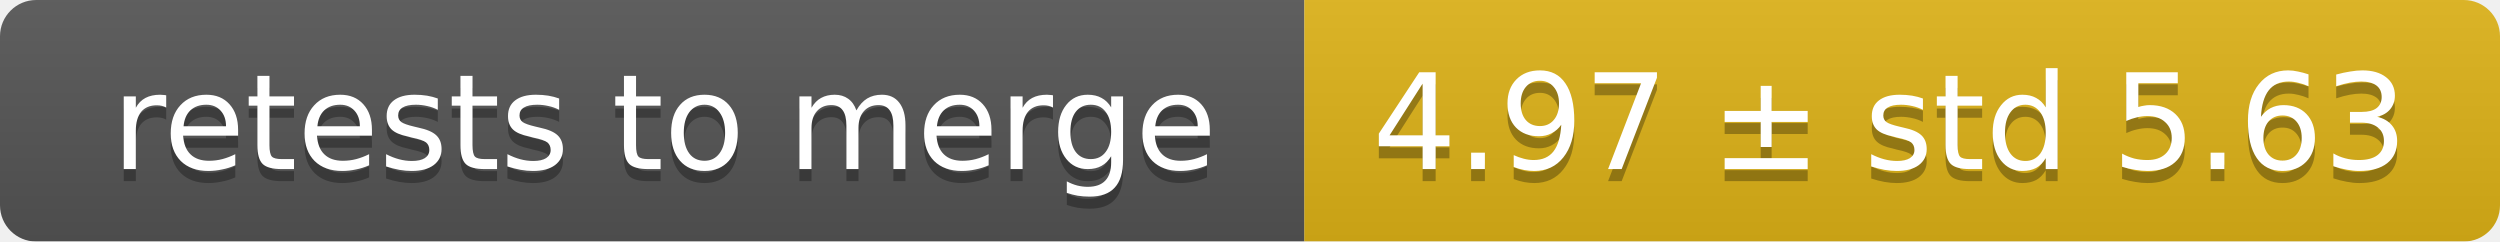
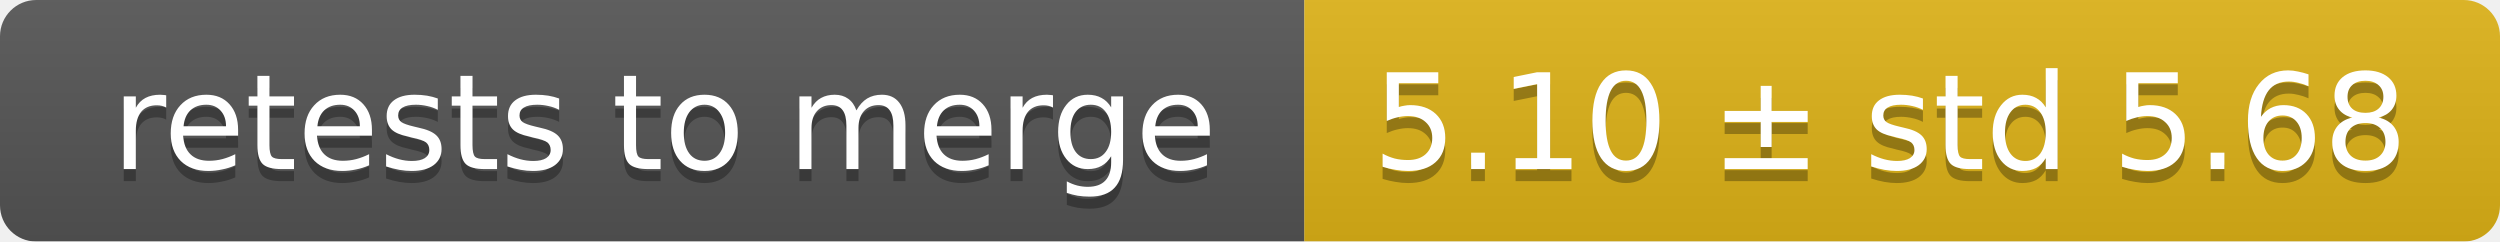
<svg xmlns="http://www.w3.org/2000/svg" width="207" height="20">
  <linearGradient id="smooth" x2="0" y2="100%">
    <stop offset="0" stop-color="#bbb" stop-opacity=".1" />
    <stop offset="1" stop-opacity=".1" />
  </linearGradient>
  <mask id="round">
    <rect width="207" height="20" rx="3" fill="#fff" />
  </mask>
  <g mask="url(#round)">
    <rect width="108" height="20" fill="#555" />
    <rect x="108" width="99" height="20" fill="#dfb317" />
    <rect width="207" height="20" fill="url(#smooth)" />
  </g>
  <g fill="#fff" text-anchor="middle" font-family="DejaVu Sans,Verdana,Geneva,sans-serif" font-size="11">
    <text x="55" y="15" fill="#010101" fill-opacity=".3">retests to merge</text>
    <text x="55" y="14">retests to merge</text>
-     <text x="156.5" y="15" fill="#010101" fill-opacity=".3">4.97 ± std 5.63</text>
-     <text x="156.5" y="14">4.97 ± std 5.63</text>
+     <text x="156.5" y="15" fill="#010101" fill-opacity=".3">5.10 ± std 5.68</text>
+     <text x="156.5" y="14">5.10 ± std 5.68</text>
  </g>
</svg>
